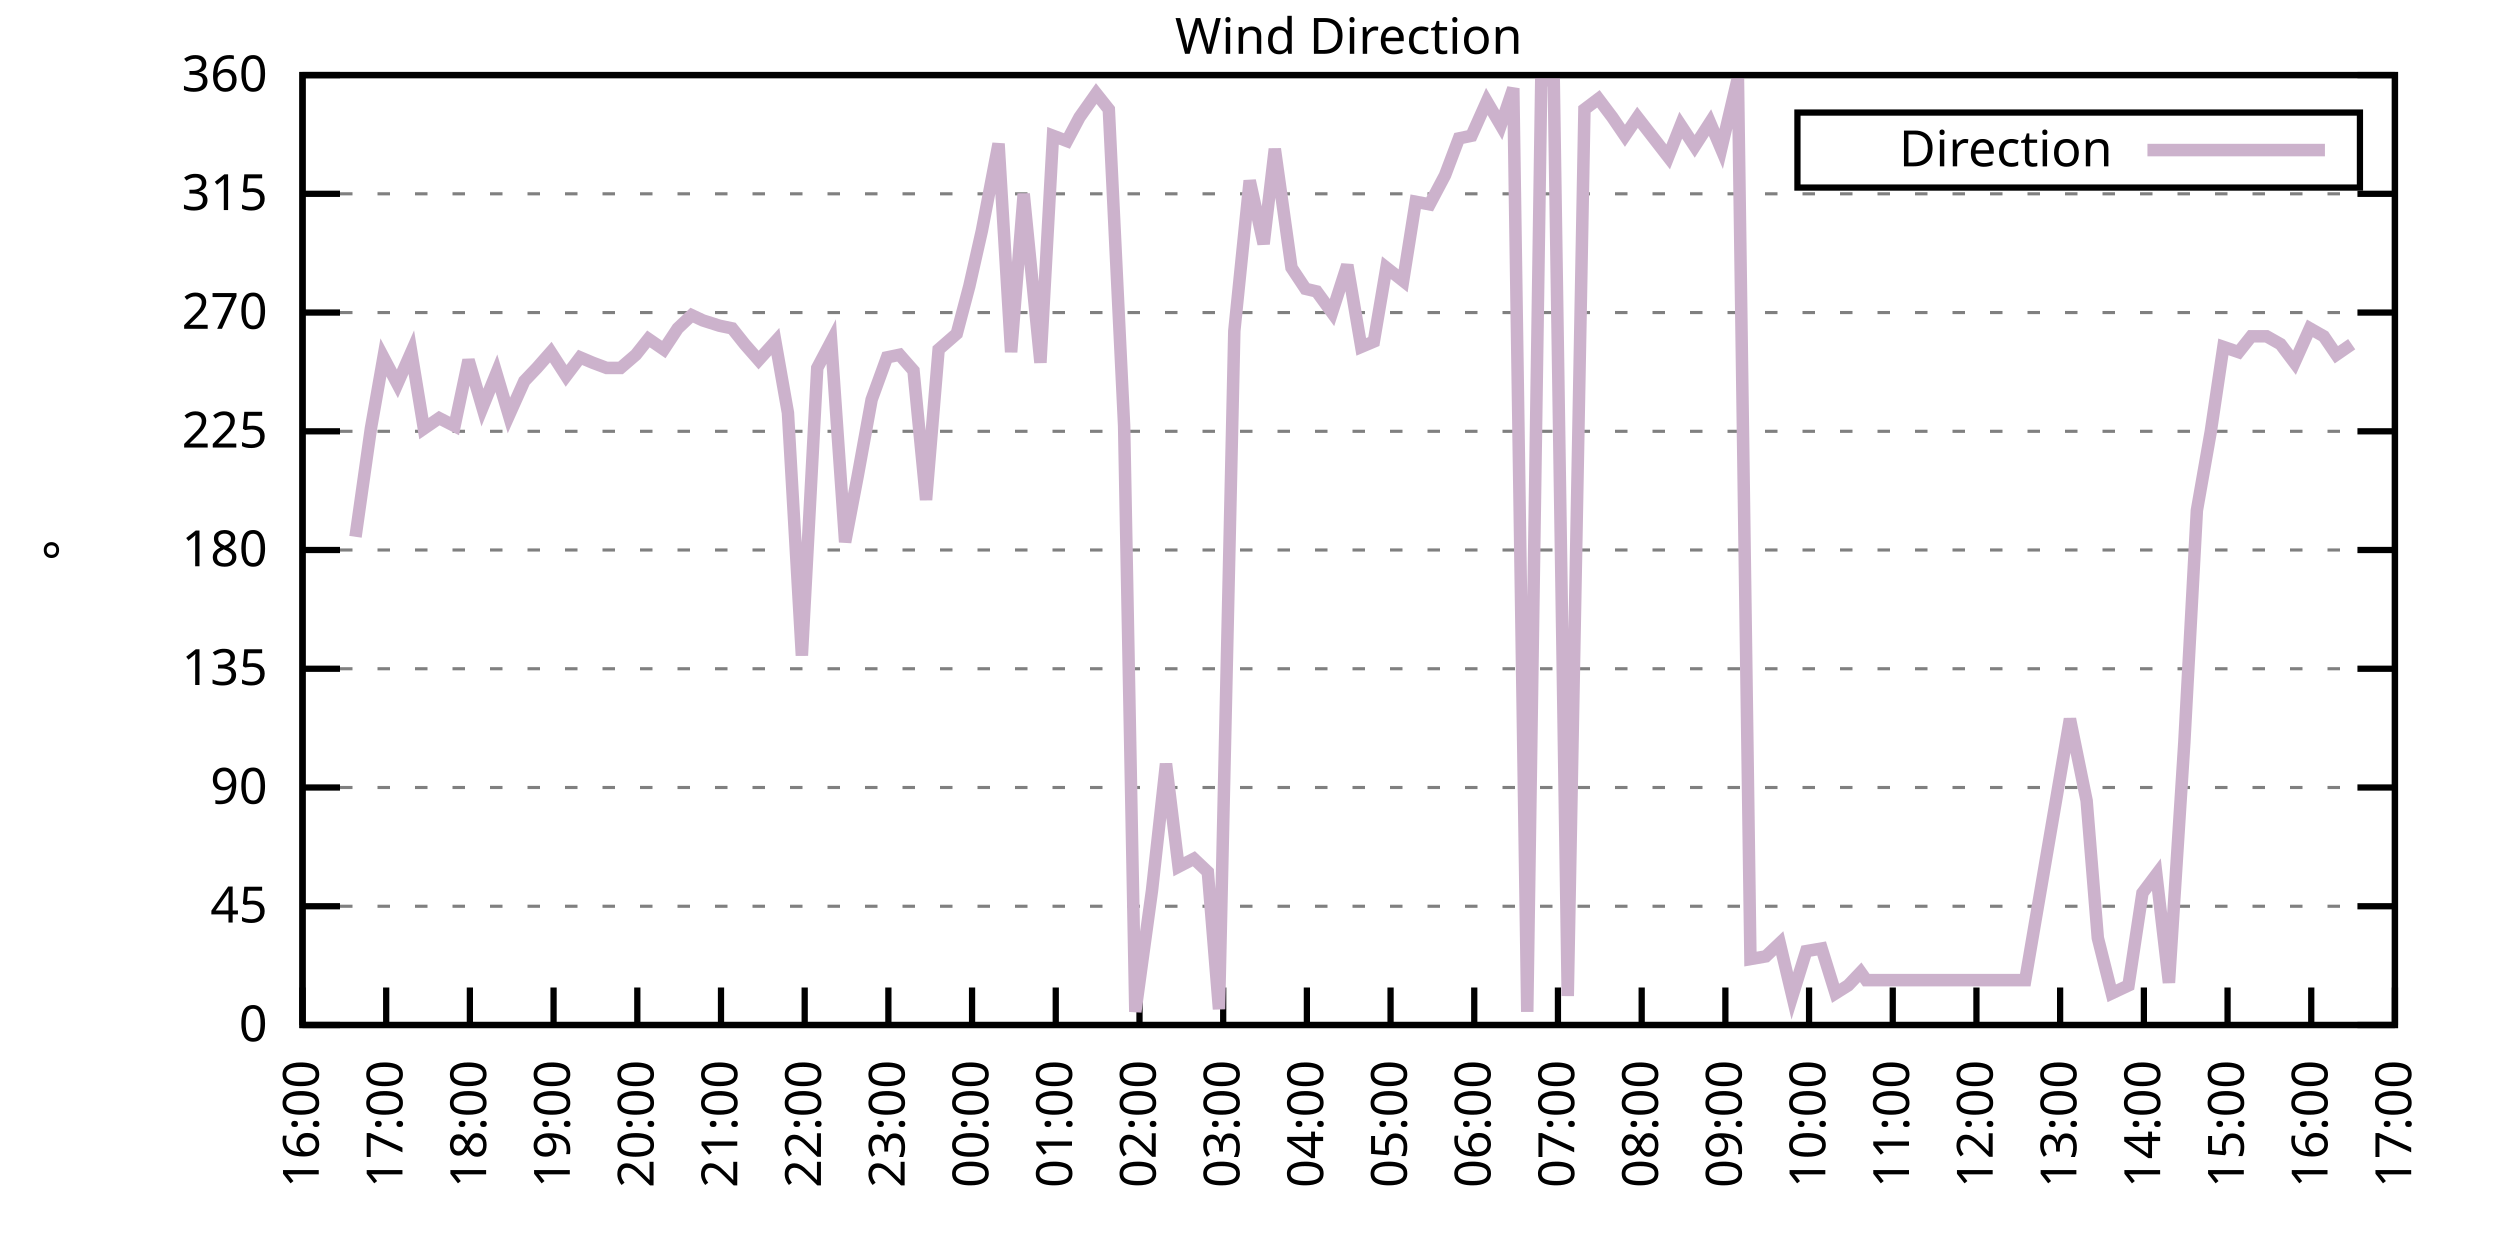
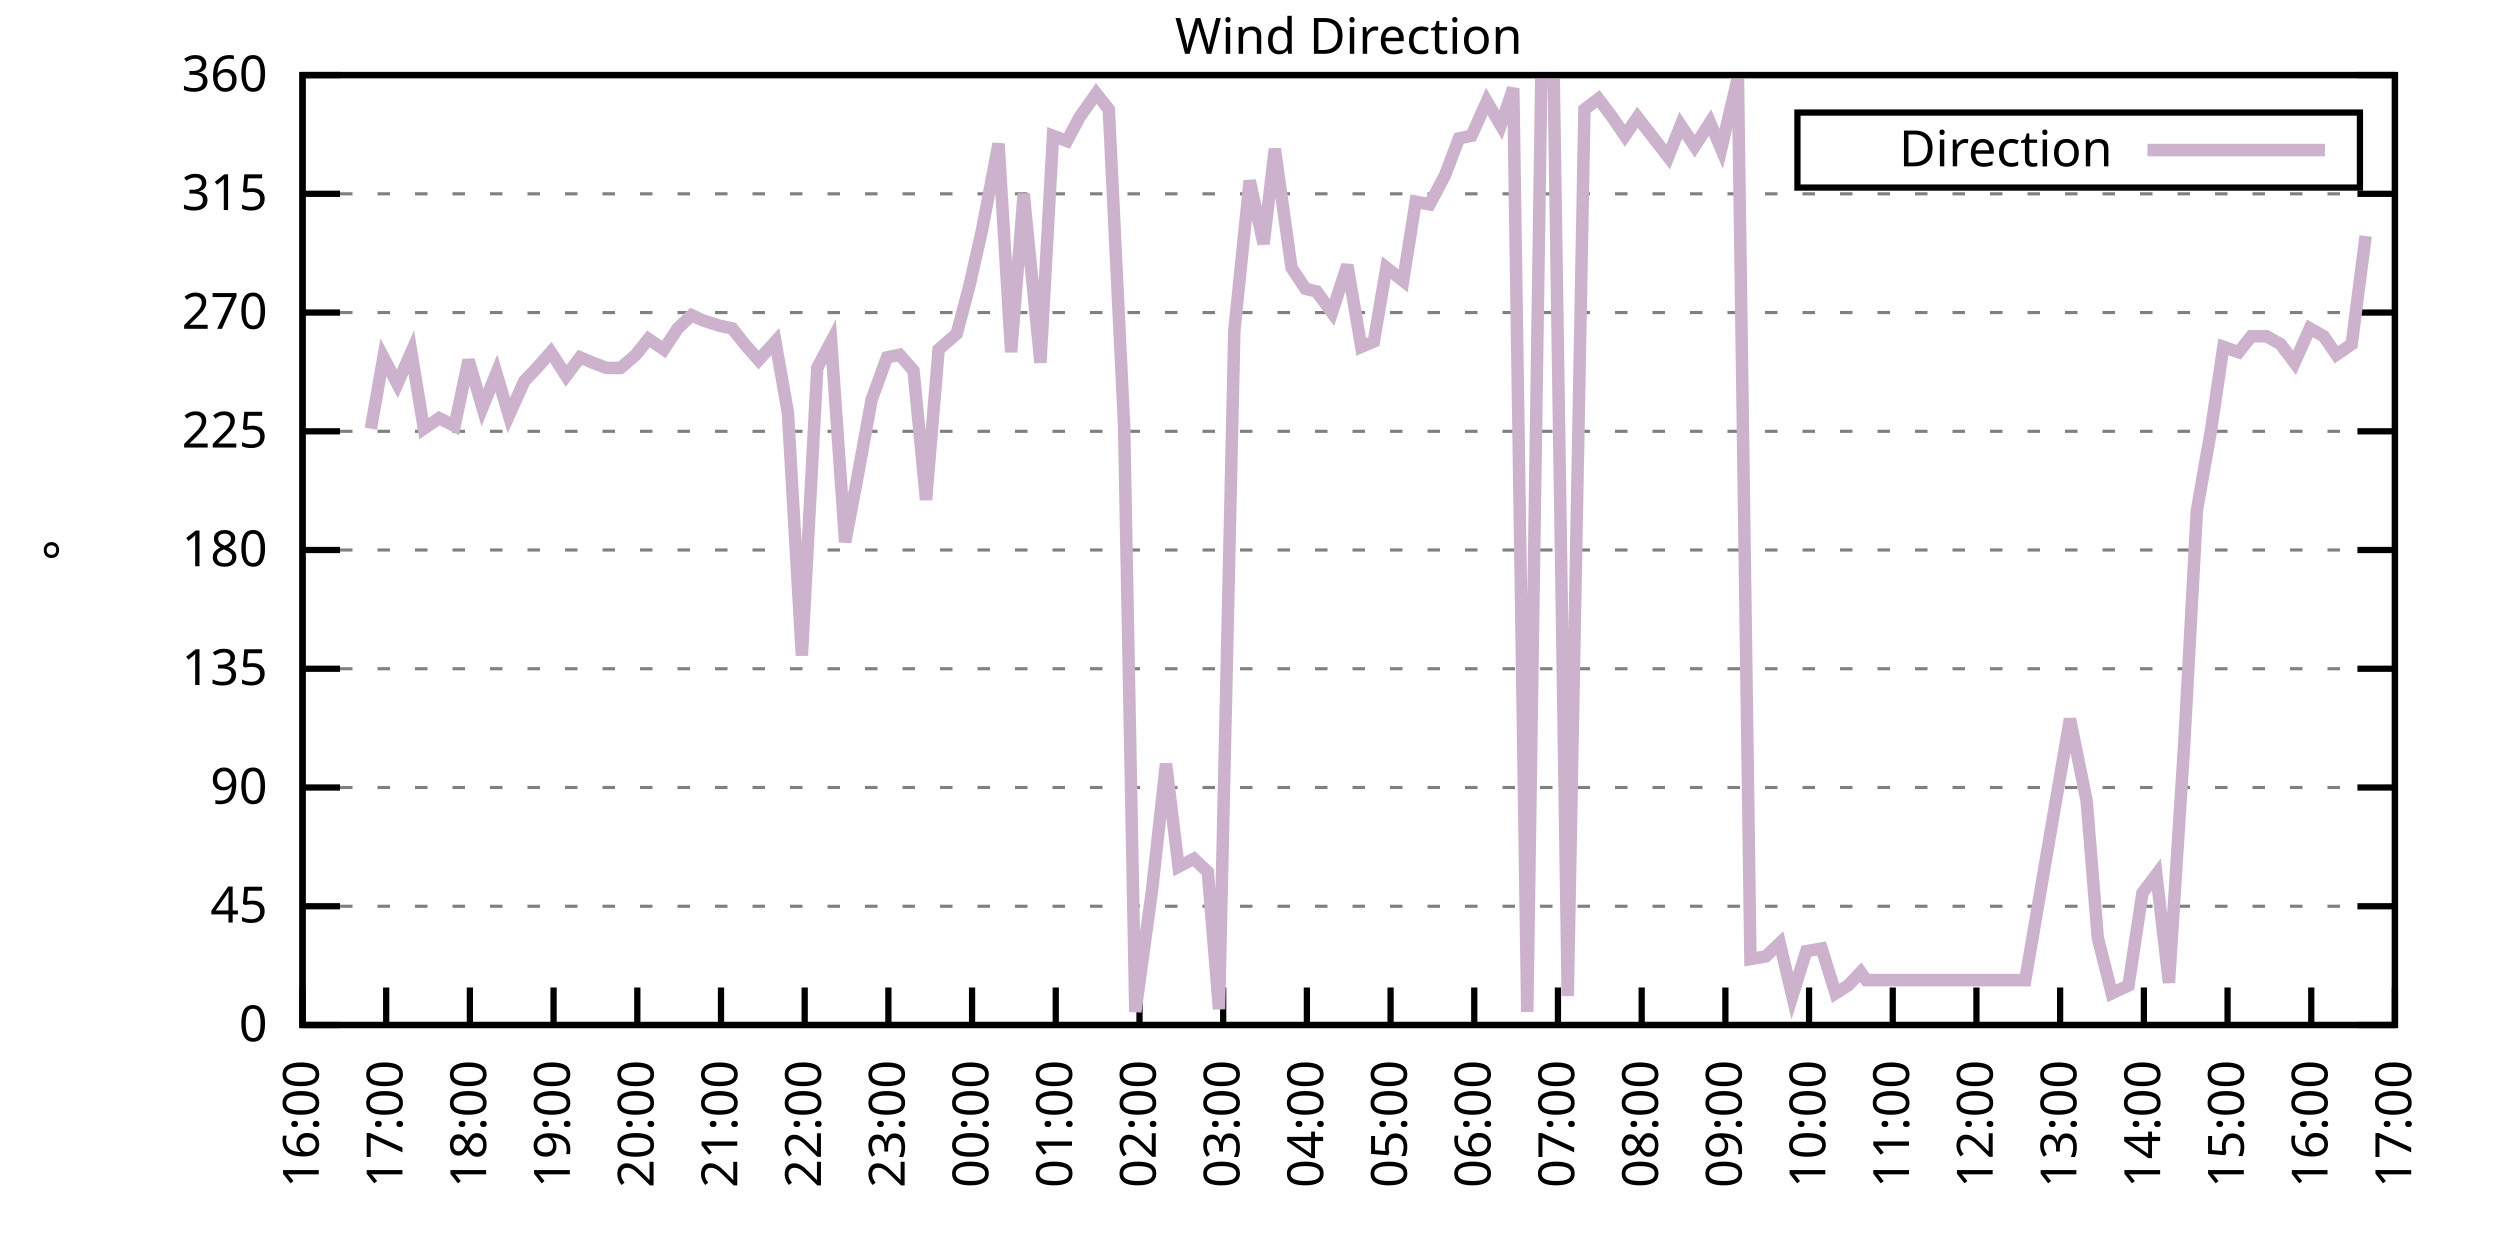
<svg xmlns="http://www.w3.org/2000/svg" xmlns:xlink="http://www.w3.org/1999/xlink" width="400" height="200" viewBox="0 0 400 200">
  <g id="gnuplot_canvas">
    <rect x="0" y="0" width="400" height="200" fill="none" />
    <defs>
      <circle id="gpDot" r="0.5" stroke-width="0.5" stroke="currentColor" />
      <path id="gpPt0" stroke-width="0.333" stroke="currentColor" d="M-1,0 h2 M0,-1 v2" />
      <path id="gpPt1" stroke-width="0.333" stroke="currentColor" d="M-1,-1 L1,1 M1,-1 L-1,1" />
      <path id="gpPt2" stroke-width="0.333" stroke="currentColor" d="M-1,0 L1,0 M0,-1 L0,1 M-1,-1 L1,1 M-1,1 L1,-1" />
      <rect id="gpPt3" stroke-width="0.333" stroke="currentColor" x="-1" y="-1" width="2" height="2" />
      <rect id="gpPt4" stroke-width="0.333" stroke="currentColor" fill="currentColor" x="-1" y="-1" width="2" height="2" />
      <circle id="gpPt5" stroke-width="0.333" stroke="currentColor" cx="0" cy="0" r="1" />
      <use xlink:href="#gpPt5" id="gpPt6" fill="currentColor" stroke="none" />
      <path id="gpPt7" stroke-width="0.333" stroke="currentColor" d="M0,-1.33 L-1.33,0.67 L1.33,0.67 z" />
      <use xlink:href="#gpPt7" id="gpPt8" fill="currentColor" stroke="none" />
      <use xlink:href="#gpPt7" id="gpPt9" stroke="currentColor" transform="rotate(180)" />
      <use xlink:href="#gpPt9" id="gpPt10" fill="currentColor" stroke="none" />
      <use xlink:href="#gpPt3" id="gpPt11" stroke="currentColor" transform="rotate(45)" />
      <use xlink:href="#gpPt11" id="gpPt12" fill="currentColor" stroke="none" />
      <path id="gpPt13" stroke-width="0.333" stroke="currentColor" d="M0,1.330 L1.265,0.411 L0.782,-1.067 L-0.782,-1.076 L-1.265,0.411 z" />
      <use xlink:href="#gpPt13" id="gpPt14" fill="currentColor" stroke="none" />
      <filter id="textbox" filterUnits="objectBoundingBox" x="0" y="0" height="1" width="1">
        <feFlood flood-color="white" flood-opacity="1" result="bgnd" />
        <feComposite in="SourceGraphic" in2="bgnd" operator="atop" />
      </filter>
      <filter id="greybox" filterUnits="objectBoundingBox" x="0" y="0" height="1" width="1">
        <feFlood flood-color="lightgrey" flood-opacity="1" result="grey" />
        <feComposite in="SourceGraphic" in2="grey" operator="atop" />
      </filter>
    </defs>
    <g fill="none" color="white" stroke="currentColor" stroke-width="1.00" stroke-linecap="butt" stroke-linejoin="miter">
</g>
    <g fill="none" color="black" stroke="currentColor" stroke-width="1.00" stroke-linecap="butt" stroke-linejoin="miter">
      <g stroke="none" shape-rendering="crispEdges">
        <polygon fill="rgb(255, 255, 255)" points="48.40,164.00 383.18,164.00 383.18,12.02 48.40,12.02 " />
      </g>
    </g>
    <g fill="none" color="black" stroke="currentColor" stroke-width="1.00" stroke-linecap="butt" stroke-linejoin="miter">
</g>
    <g fill="none" color="black" stroke="black" stroke-width="0.50" stroke-linecap="butt" stroke-linejoin="miter">
</g>
    <g fill="none" color="gray" stroke="currentColor" stroke-width="0.50" stroke-linecap="butt" stroke-linejoin="miter">
      <path stroke="gray" stroke-dasharray="2,4" class="gridline" d="M48.40,164.00 L383.19,164.00  " />
    </g>
    <g fill="none" color="gray" stroke="gray" stroke-width="1.00" stroke-linecap="butt" stroke-linejoin="miter">
</g>
    <g fill="none" color="black" stroke="currentColor" stroke-width="1.00" stroke-linecap="butt" stroke-linejoin="miter">
      <path stroke="black" d="M48.40,164.00 L54.40,164.00 M383.19,164.00 L377.19,164.00  " />
      <g transform="translate(42.80,166.60)" stroke="none" fill="black" font-family="Sans" font-size="8.00" text-anchor="end">
        <text>
          <tspan font-family="Sans"> 0</tspan>
        </text>
      </g>
    </g>
    <g fill="none" color="black" stroke="currentColor" stroke-width="1.00" stroke-linecap="butt" stroke-linejoin="miter">
</g>
    <g fill="none" color="black" stroke="black" stroke-width="0.50" stroke-linecap="butt" stroke-linejoin="miter">
</g>
    <g fill="none" color="gray" stroke="currentColor" stroke-width="0.50" stroke-linecap="butt" stroke-linejoin="miter">
      <path stroke="gray" stroke-dasharray="2,4" class="gridline" d="M48.40,145.00 L383.19,145.00  " />
    </g>
    <g fill="none" color="gray" stroke="gray" stroke-width="1.00" stroke-linecap="butt" stroke-linejoin="miter">
</g>
    <g fill="none" color="black" stroke="currentColor" stroke-width="1.00" stroke-linecap="butt" stroke-linejoin="miter">
      <path stroke="black" d="M48.40,145.00 L54.40,145.00 M383.19,145.00 L377.19,145.00  " />
      <g transform="translate(42.80,147.60)" stroke="none" fill="black" font-family="Sans" font-size="8.00" text-anchor="end">
        <text>
          <tspan font-family="Sans"> 45</tspan>
        </text>
      </g>
    </g>
    <g fill="none" color="black" stroke="currentColor" stroke-width="1.00" stroke-linecap="butt" stroke-linejoin="miter">
</g>
    <g fill="none" color="black" stroke="black" stroke-width="0.50" stroke-linecap="butt" stroke-linejoin="miter">
</g>
    <g fill="none" color="gray" stroke="currentColor" stroke-width="0.50" stroke-linecap="butt" stroke-linejoin="miter">
      <path stroke="gray" stroke-dasharray="2,4" class="gridline" d="M48.40,126.00 L383.19,126.00  " />
    </g>
    <g fill="none" color="gray" stroke="gray" stroke-width="1.00" stroke-linecap="butt" stroke-linejoin="miter">
</g>
    <g fill="none" color="black" stroke="currentColor" stroke-width="1.00" stroke-linecap="butt" stroke-linejoin="miter">
      <path stroke="black" d="M48.40,126.00 L54.40,126.00 M383.19,126.00 L377.19,126.00  " />
      <g transform="translate(42.80,128.60)" stroke="none" fill="black" font-family="Sans" font-size="8.00" text-anchor="end">
        <text>
          <tspan font-family="Sans"> 90</tspan>
        </text>
      </g>
    </g>
    <g fill="none" color="black" stroke="currentColor" stroke-width="1.00" stroke-linecap="butt" stroke-linejoin="miter">
</g>
    <g fill="none" color="black" stroke="black" stroke-width="0.50" stroke-linecap="butt" stroke-linejoin="miter">
</g>
    <g fill="none" color="gray" stroke="currentColor" stroke-width="0.50" stroke-linecap="butt" stroke-linejoin="miter">
      <path stroke="gray" stroke-dasharray="2,4" class="gridline" d="M48.40,107.00 L383.19,107.00  " />
    </g>
    <g fill="none" color="gray" stroke="gray" stroke-width="1.00" stroke-linecap="butt" stroke-linejoin="miter">
</g>
    <g fill="none" color="black" stroke="currentColor" stroke-width="1.00" stroke-linecap="butt" stroke-linejoin="miter">
      <path stroke="black" d="M48.40,107.00 L54.40,107.00 M383.19,107.00 L377.19,107.00  " />
      <g transform="translate(42.80,109.60)" stroke="none" fill="black" font-family="Sans" font-size="8.00" text-anchor="end">
        <text>
          <tspan font-family="Sans"> 135</tspan>
        </text>
      </g>
    </g>
    <g fill="none" color="black" stroke="currentColor" stroke-width="1.00" stroke-linecap="butt" stroke-linejoin="miter">
</g>
    <g fill="none" color="black" stroke="black" stroke-width="0.50" stroke-linecap="butt" stroke-linejoin="miter">
</g>
    <g fill="none" color="gray" stroke="currentColor" stroke-width="0.50" stroke-linecap="butt" stroke-linejoin="miter">
      <path stroke="gray" stroke-dasharray="2,4" class="gridline" d="M48.40,88.00 L383.19,88.00  " />
    </g>
    <g fill="none" color="gray" stroke="gray" stroke-width="1.00" stroke-linecap="butt" stroke-linejoin="miter">
</g>
    <g fill="none" color="black" stroke="currentColor" stroke-width="1.00" stroke-linecap="butt" stroke-linejoin="miter">
      <path stroke="black" d="M48.40,88.00 L54.40,88.00 M383.19,88.00 L377.19,88.00  " />
      <g transform="translate(42.80,90.60)" stroke="none" fill="black" font-family="Sans" font-size="8.00" text-anchor="end">
        <text>
          <tspan font-family="Sans"> 180</tspan>
        </text>
      </g>
    </g>
    <g fill="none" color="black" stroke="currentColor" stroke-width="1.00" stroke-linecap="butt" stroke-linejoin="miter">
</g>
    <g fill="none" color="black" stroke="black" stroke-width="0.50" stroke-linecap="butt" stroke-linejoin="miter">
</g>
    <g fill="none" color="gray" stroke="currentColor" stroke-width="0.50" stroke-linecap="butt" stroke-linejoin="miter">
      <path stroke="gray" stroke-dasharray="2,4" class="gridline" d="M48.40,69.01 L383.19,69.01  " />
    </g>
    <g fill="none" color="gray" stroke="gray" stroke-width="1.00" stroke-linecap="butt" stroke-linejoin="miter">
</g>
    <g fill="none" color="black" stroke="currentColor" stroke-width="1.00" stroke-linecap="butt" stroke-linejoin="miter">
      <path stroke="black" d="M48.40,69.01 L54.40,69.01 M383.19,69.01 L377.19,69.01  " />
      <g transform="translate(42.80,71.61)" stroke="none" fill="black" font-family="Sans" font-size="8.00" text-anchor="end">
        <text>
          <tspan font-family="Sans"> 225</tspan>
        </text>
      </g>
    </g>
    <g fill="none" color="black" stroke="currentColor" stroke-width="1.00" stroke-linecap="butt" stroke-linejoin="miter">
</g>
    <g fill="none" color="black" stroke="black" stroke-width="0.50" stroke-linecap="butt" stroke-linejoin="miter">
</g>
    <g fill="none" color="gray" stroke="currentColor" stroke-width="0.50" stroke-linecap="butt" stroke-linejoin="miter">
      <path stroke="gray" stroke-dasharray="2,4" class="gridline" d="M48.40,50.01 L383.19,50.01  " />
    </g>
    <g fill="none" color="gray" stroke="gray" stroke-width="1.00" stroke-linecap="butt" stroke-linejoin="miter">
</g>
    <g fill="none" color="black" stroke="currentColor" stroke-width="1.00" stroke-linecap="butt" stroke-linejoin="miter">
      <path stroke="black" d="M48.40,50.01 L54.40,50.01 M383.19,50.01 L377.19,50.01  " />
      <g transform="translate(42.80,52.61)" stroke="none" fill="black" font-family="Sans" font-size="8.00" text-anchor="end">
        <text>
          <tspan font-family="Sans"> 270</tspan>
        </text>
      </g>
    </g>
    <g fill="none" color="black" stroke="currentColor" stroke-width="1.00" stroke-linecap="butt" stroke-linejoin="miter">
</g>
    <g fill="none" color="black" stroke="black" stroke-width="0.50" stroke-linecap="butt" stroke-linejoin="miter">
</g>
    <g fill="none" color="gray" stroke="currentColor" stroke-width="0.50" stroke-linecap="butt" stroke-linejoin="miter">
      <path stroke="gray" stroke-dasharray="2,4" class="gridline" d="M48.40,31.01 L383.19,31.01  " />
    </g>
    <g fill="none" color="gray" stroke="gray" stroke-width="1.00" stroke-linecap="butt" stroke-linejoin="miter">
</g>
    <g fill="none" color="black" stroke="currentColor" stroke-width="1.00" stroke-linecap="butt" stroke-linejoin="miter">
      <path stroke="black" d="M48.40,31.01 L54.40,31.01 M383.19,31.01 L377.19,31.01  " />
      <g transform="translate(42.80,33.61)" stroke="none" fill="black" font-family="Sans" font-size="8.00" text-anchor="end">
        <text>
          <tspan font-family="Sans"> 315</tspan>
        </text>
      </g>
    </g>
    <g fill="none" color="black" stroke="currentColor" stroke-width="1.00" stroke-linecap="butt" stroke-linejoin="miter">
</g>
    <g fill="none" color="black" stroke="black" stroke-width="0.50" stroke-linecap="butt" stroke-linejoin="miter">
</g>
    <g fill="none" color="gray" stroke="currentColor" stroke-width="0.50" stroke-linecap="butt" stroke-linejoin="miter">
      <path stroke="gray" stroke-dasharray="2,4" class="gridline" d="M48.40,12.01 L383.19,12.01  " />
    </g>
    <g fill="none" color="gray" stroke="gray" stroke-width="1.00" stroke-linecap="butt" stroke-linejoin="miter">
</g>
    <g fill="none" color="black" stroke="currentColor" stroke-width="1.00" stroke-linecap="butt" stroke-linejoin="miter">
      <path stroke="black" d="M48.40,12.01 L54.40,12.01 M383.19,12.01 L377.19,12.01  " />
      <g transform="translate(42.80,14.61)" stroke="none" fill="black" font-family="Sans" font-size="8.00" text-anchor="end">
        <text>
          <tspan font-family="Sans"> 360</tspan>
        </text>
      </g>
    </g>
    <g fill="none" color="black" stroke="currentColor" stroke-width="1.00" stroke-linecap="butt" stroke-linejoin="miter">
      <path stroke="black" d="M48.40,164.00 L48.40,158.00  " />
      <g transform="translate(51.00,169.60) rotate(270.00)" stroke="none" fill="black" font-family="Sans" font-size="8.00" text-anchor="end">
        <text>
          <tspan font-family="Sans">16:00</tspan>
        </text>
      </g>
    </g>
    <g fill="none" color="black" stroke="currentColor" stroke-width="1.00" stroke-linecap="butt" stroke-linejoin="miter">
      <path stroke="black" d="M61.79,164.00 L61.79,158.00  " />
      <g transform="translate(64.39,169.60) rotate(270.00)" stroke="none" fill="black" font-family="Sans" font-size="8.00" text-anchor="end">
        <text>
          <tspan font-family="Sans">17:00</tspan>
        </text>
      </g>
    </g>
    <g fill="none" color="black" stroke="currentColor" stroke-width="1.00" stroke-linecap="butt" stroke-linejoin="miter">
      <path stroke="black" d="M75.18,164.00 L75.18,158.00  " />
      <g transform="translate(77.78,169.60) rotate(270.00)" stroke="none" fill="black" font-family="Sans" font-size="8.00" text-anchor="end">
        <text>
          <tspan font-family="Sans">18:00</tspan>
        </text>
      </g>
    </g>
    <g fill="none" color="black" stroke="currentColor" stroke-width="1.00" stroke-linecap="butt" stroke-linejoin="miter">
      <path stroke="black" d="M88.57,164.00 L88.57,158.00  " />
      <g transform="translate(91.17,169.60) rotate(270.00)" stroke="none" fill="black" font-family="Sans" font-size="8.00" text-anchor="end">
        <text>
          <tspan font-family="Sans">19:00</tspan>
        </text>
      </g>
    </g>
    <g fill="none" color="black" stroke="currentColor" stroke-width="1.00" stroke-linecap="butt" stroke-linejoin="miter">
      <path stroke="black" d="M101.97,164.00 L101.97,158.00  " />
      <g transform="translate(104.57,169.60) rotate(270.00)" stroke="none" fill="black" font-family="Sans" font-size="8.00" text-anchor="end">
        <text>
          <tspan font-family="Sans">20:00</tspan>
        </text>
      </g>
    </g>
    <g fill="none" color="black" stroke="currentColor" stroke-width="1.00" stroke-linecap="butt" stroke-linejoin="miter">
      <path stroke="black" d="M115.36,164.00 L115.36,158.00  " />
      <g transform="translate(117.96,169.60) rotate(270.00)" stroke="none" fill="black" font-family="Sans" font-size="8.00" text-anchor="end">
        <text>
          <tspan font-family="Sans">21:00</tspan>
        </text>
      </g>
    </g>
    <g fill="none" color="black" stroke="currentColor" stroke-width="1.00" stroke-linecap="butt" stroke-linejoin="miter">
      <path stroke="black" d="M128.75,164.00 L128.75,158.00  " />
      <g transform="translate(131.35,169.60) rotate(270.00)" stroke="none" fill="black" font-family="Sans" font-size="8.00" text-anchor="end">
        <text>
          <tspan font-family="Sans">22:00</tspan>
        </text>
      </g>
    </g>
    <g fill="none" color="black" stroke="currentColor" stroke-width="1.00" stroke-linecap="butt" stroke-linejoin="miter">
      <path stroke="black" d="M142.14,164.00 L142.14,158.00  " />
      <g transform="translate(144.74,169.60) rotate(270.00)" stroke="none" fill="black" font-family="Sans" font-size="8.00" text-anchor="end">
        <text>
          <tspan font-family="Sans">23:00</tspan>
        </text>
      </g>
    </g>
    <g fill="none" color="black" stroke="currentColor" stroke-width="1.00" stroke-linecap="butt" stroke-linejoin="miter">
      <path stroke="black" d="M155.53,164.00 L155.53,158.00  " />
      <g transform="translate(158.13,169.60) rotate(270.00)" stroke="none" fill="black" font-family="Sans" font-size="8.00" text-anchor="end">
        <text>
          <tspan font-family="Sans">00:00</tspan>
        </text>
      </g>
    </g>
    <g fill="none" color="black" stroke="currentColor" stroke-width="1.00" stroke-linecap="butt" stroke-linejoin="miter">
      <path stroke="black" d="M168.92,164.00 L168.92,158.00  " />
      <g transform="translate(171.52,169.60) rotate(270.00)" stroke="none" fill="black" font-family="Sans" font-size="8.00" text-anchor="end">
        <text>
          <tspan font-family="Sans">01:00</tspan>
        </text>
      </g>
    </g>
    <g fill="none" color="black" stroke="currentColor" stroke-width="1.00" stroke-linecap="butt" stroke-linejoin="miter">
      <path stroke="black" d="M182.32,164.00 L182.32,158.00  " />
      <g transform="translate(184.92,169.60) rotate(270.00)" stroke="none" fill="black" font-family="Sans" font-size="8.00" text-anchor="end">
        <text>
          <tspan font-family="Sans">02:00</tspan>
        </text>
      </g>
    </g>
    <g fill="none" color="black" stroke="currentColor" stroke-width="1.00" stroke-linecap="butt" stroke-linejoin="miter">
      <path stroke="black" d="M195.71,164.00 L195.71,158.00  " />
      <g transform="translate(198.31,169.60) rotate(270.00)" stroke="none" fill="black" font-family="Sans" font-size="8.00" text-anchor="end">
        <text>
          <tspan font-family="Sans">03:00</tspan>
        </text>
      </g>
    </g>
    <g fill="none" color="black" stroke="currentColor" stroke-width="1.00" stroke-linecap="butt" stroke-linejoin="miter">
      <path stroke="black" d="M209.10,164.00 L209.10,158.00  " />
      <g transform="translate(211.70,169.60) rotate(270.00)" stroke="none" fill="black" font-family="Sans" font-size="8.00" text-anchor="end">
        <text>
          <tspan font-family="Sans">04:00</tspan>
        </text>
      </g>
    </g>
    <g fill="none" color="black" stroke="currentColor" stroke-width="1.00" stroke-linecap="butt" stroke-linejoin="miter">
      <path stroke="black" d="M222.49,164.00 L222.49,158.00  " />
      <g transform="translate(225.09,169.60) rotate(270.00)" stroke="none" fill="black" font-family="Sans" font-size="8.00" text-anchor="end">
        <text>
          <tspan font-family="Sans">05:00</tspan>
        </text>
      </g>
    </g>
    <g fill="none" color="black" stroke="currentColor" stroke-width="1.00" stroke-linecap="butt" stroke-linejoin="miter">
      <path stroke="black" d="M235.88,164.00 L235.88,158.00  " />
      <g transform="translate(238.48,169.60) rotate(270.00)" stroke="none" fill="black" font-family="Sans" font-size="8.00" text-anchor="end">
        <text>
          <tspan font-family="Sans">06:00</tspan>
        </text>
      </g>
    </g>
    <g fill="none" color="black" stroke="currentColor" stroke-width="1.00" stroke-linecap="butt" stroke-linejoin="miter">
      <path stroke="black" d="M249.27,164.00 L249.27,158.00  " />
      <g transform="translate(251.87,169.60) rotate(270.00)" stroke="none" fill="black" font-family="Sans" font-size="8.00" text-anchor="end">
        <text>
          <tspan font-family="Sans">07:00</tspan>
        </text>
      </g>
    </g>
    <g fill="none" color="black" stroke="currentColor" stroke-width="1.00" stroke-linecap="butt" stroke-linejoin="miter">
      <path stroke="black" d="M262.67,164.00 L262.67,158.00  " />
      <g transform="translate(265.27,169.60) rotate(270.00)" stroke="none" fill="black" font-family="Sans" font-size="8.00" text-anchor="end">
        <text>
          <tspan font-family="Sans">08:00</tspan>
        </text>
      </g>
    </g>
    <g fill="none" color="black" stroke="currentColor" stroke-width="1.00" stroke-linecap="butt" stroke-linejoin="miter">
      <path stroke="black" d="M276.06,164.00 L276.06,158.00  " />
      <g transform="translate(278.66,169.60) rotate(270.00)" stroke="none" fill="black" font-family="Sans" font-size="8.00" text-anchor="end">
        <text>
          <tspan font-family="Sans">09:00</tspan>
        </text>
      </g>
    </g>
    <g fill="none" color="black" stroke="currentColor" stroke-width="1.00" stroke-linecap="butt" stroke-linejoin="miter">
      <path stroke="black" d="M289.45,164.00 L289.45,158.00  " />
      <g transform="translate(292.05,169.60) rotate(270.00)" stroke="none" fill="black" font-family="Sans" font-size="8.00" text-anchor="end">
        <text>
          <tspan font-family="Sans">10:00</tspan>
        </text>
      </g>
    </g>
    <g fill="none" color="black" stroke="currentColor" stroke-width="1.00" stroke-linecap="butt" stroke-linejoin="miter">
      <path stroke="black" d="M302.84,164.00 L302.84,158.00  " />
      <g transform="translate(305.44,169.60) rotate(270.00)" stroke="none" fill="black" font-family="Sans" font-size="8.00" text-anchor="end">
        <text>
          <tspan font-family="Sans">11:00</tspan>
        </text>
      </g>
    </g>
    <g fill="none" color="black" stroke="currentColor" stroke-width="1.00" stroke-linecap="butt" stroke-linejoin="miter">
      <path stroke="black" d="M316.23,164.00 L316.23,158.00  " />
      <g transform="translate(318.83,169.60) rotate(270.00)" stroke="none" fill="black" font-family="Sans" font-size="8.00" text-anchor="end">
        <text>
          <tspan font-family="Sans">12:00</tspan>
        </text>
      </g>
    </g>
    <g fill="none" color="black" stroke="currentColor" stroke-width="1.00" stroke-linecap="butt" stroke-linejoin="miter">
      <path stroke="black" d="M329.62,164.00 L329.62,158.00  " />
      <g transform="translate(332.22,169.60) rotate(270.00)" stroke="none" fill="black" font-family="Sans" font-size="8.00" text-anchor="end">
        <text>
          <tspan font-family="Sans">13:00</tspan>
        </text>
      </g>
    </g>
    <g fill="none" color="black" stroke="currentColor" stroke-width="1.00" stroke-linecap="butt" stroke-linejoin="miter">
      <path stroke="black" d="M343.02,164.00 L343.02,158.00  " />
      <g transform="translate(345.62,169.60) rotate(270.00)" stroke="none" fill="black" font-family="Sans" font-size="8.00" text-anchor="end">
        <text>
          <tspan font-family="Sans">14:00</tspan>
        </text>
      </g>
    </g>
    <g fill="none" color="black" stroke="currentColor" stroke-width="1.00" stroke-linecap="butt" stroke-linejoin="miter">
      <path stroke="black" d="M356.41,164.00 L356.41,158.00  " />
      <g transform="translate(359.01,169.60) rotate(270.00)" stroke="none" fill="black" font-family="Sans" font-size="8.00" text-anchor="end">
        <text>
          <tspan font-family="Sans">15:00</tspan>
        </text>
      </g>
    </g>
    <g fill="none" color="black" stroke="currentColor" stroke-width="1.00" stroke-linecap="butt" stroke-linejoin="miter">
      <path stroke="black" d="M369.80,164.00 L369.80,158.00  " />
      <g transform="translate(372.40,169.60) rotate(270.00)" stroke="none" fill="black" font-family="Sans" font-size="8.00" text-anchor="end">
        <text>
          <tspan font-family="Sans">16:00</tspan>
        </text>
      </g>
    </g>
    <g fill="none" color="black" stroke="currentColor" stroke-width="1.00" stroke-linecap="butt" stroke-linejoin="miter">
      <path stroke="black" d="M383.19,164.00 L383.19,158.00  " />
      <g transform="translate(385.79,169.60) rotate(270.00)" stroke="none" fill="black" font-family="Sans" font-size="8.00" text-anchor="end">
        <text>
          <tspan font-family="Sans">17:00</tspan>
        </text>
      </g>
    </g>
    <g fill="none" color="black" stroke="currentColor" stroke-width="1.00" stroke-linecap="butt" stroke-linejoin="miter">
</g>
    <g fill="none" color="black" stroke="currentColor" stroke-width="1.00" stroke-linecap="butt" stroke-linejoin="miter">
      <path stroke="black" d="M48.40,12.01 L48.40,164.00 L383.19,164.00 L383.19,12.01 L48.40,12.01 Z  " />
    </g>
    <g fill="none" color="black" stroke="currentColor" stroke-width="1.00" stroke-linecap="butt" stroke-linejoin="miter">
</g>
    <g fill="none" color="black" stroke="currentColor" stroke-width="1.00" stroke-linecap="butt" stroke-linejoin="miter">
      <path stroke="black" d="M287.59,30.01 L287.59,18.01 L377.59,18.01 L377.59,30.01 L287.59,30.01 Z  " />
    </g>
    <g id="Wind_direction_plot_1">
      <g fill="none" color="white" stroke="black" stroke-width="2.00" stroke-linecap="butt" stroke-linejoin="miter">
</g>
      <g fill="none" color="black" stroke="currentColor" stroke-width="2.00" stroke-linecap="butt" stroke-linejoin="miter">
        <g transform="translate(337.99,26.61)" stroke="none" fill="black" font-family="Sans" font-size="8.00" text-anchor="end">
          <text>
            <tspan font-family="Sans">Direction</tspan>
          </text>
        </g>
      </g>
      <g fill="none" color="black" stroke="currentColor" stroke-width="2.00" stroke-linecap="butt" stroke-linejoin="miter">
-         <path stroke="rgb(204, 178, 204)" d="M343.59,24.01 L371.99,24.01 M56.88,85.89 L59.34,68.58 L61.35,57.18 L63.58,61.41 L65.81,56.34 L67.82,68.58   L70.27,66.90 L72.73,68.16 L74.96,57.61 L77.19,65.21 L79.42,59.72 L81.43,66.47 L83.89,60.98 L85.90,58.87   L88.13,56.34 L90.58,60.14 L92.82,57.18 L94.82,58.03 L97.06,58.87 L99.29,58.87 L101.74,56.76 L103.75,54.23   L106.21,55.92 L108.44,52.54 L110.67,50.43 L112.46,51.27 L115.13,52.12 L117.14,52.54 L119.15,55.07 L121.38,57.61   L124.06,54.65 L126.07,66.05 L128.30,104.89 L130.76,58.87 L132.99,54.65 L135.22,86.74 L137.23,76.18 L139.46,63.94   L141.92,57.18 L143.93,56.76 L146.16,59.30 L148.17,79.98 L150.18,55.92 L153.08,53.39 L155.09,45.79 L157.10,36.92   L159.77,22.99 L161.78,56.34 L163.79,31.01 L166.47,58.03 L168.48,21.72 L170.71,22.56 L172.72,18.77 L175.40,14.97   L177.41,17.50 L179.86,68.16 L181.65,161.89 L184.32,142.47 L186.56,122.20 L188.57,138.67 L191.02,137.40 L193.25,139.51   L195.04,161.47 L197.49,52.96 L199.95,28.90 L202.18,39.03 L203.97,23.83 L206.64,42.83 L208.88,46.21 L210.66,46.63   L213.12,50.01 L215.57,42.41 L217.80,55.50 L219.81,54.65 L221.82,42.83 L224.50,44.94 L226.51,32.28 L228.74,32.70   L231.20,28.05 L233.43,22.14 L235.44,21.72 L237.89,16.23 L240.12,20.03 L242.13,14.12 L244.36,161.89 L246.60,12.85   L248.60,12.85 L250.84,159.36 L253.51,17.50 L255.75,15.81 L257.98,18.77 L259.99,21.72 L262.00,18.77 L266.91,25.10   L268.92,20.03 L271.15,23.41 L273.60,19.61 L275.39,23.83 L278.07,12.43 L280.07,153.45 L282.53,153.02 L284.76,150.91   L286.77,159.36 L289.00,152.18 L291.46,151.76 L293.69,158.93 L295.70,157.67 L297.71,155.56 L298.60,156.82 L324.04,156.82   L331.19,115.03 L333.86,128.11 L335.65,150.07 L337.88,158.93 L340.56,157.67 L342.79,142.89 L345.02,139.93 L347.03,157.24   L349.49,118.83 L351.50,81.67 L353.73,69.01 L355.74,55.50 L358.19,56.34 L360.20,53.81 L362.66,53.81 L364.89,55.07   L367.12,58.03 L369.58,52.54 L371.81,53.81 L373.82,56.76 L376.27,55.07  " />
+         <path stroke="rgb(204, 178, 204)" d="M343.59,24.01 L371.99,24.01 M59.34,68.58 L61.35,57.18 L63.58,61.41 L65.81,56.34 L67.82,68.58 L70.27,66.90   L72.73,68.16 L74.96,57.61 L77.19,65.21 L79.42,59.72 L81.43,66.47 L83.89,60.98 L85.90,58.87 L88.13,56.34   L90.58,60.14 L92.82,57.18 L94.82,58.03 L97.06,58.87 L99.29,58.87 L101.74,56.76 L103.75,54.23 L106.21,55.92   L108.44,52.54 L110.67,50.43 L112.46,51.27 L115.13,52.12 L117.14,52.54 L119.15,55.07 L121.38,57.61 L124.06,54.65   L126.07,66.05 L128.30,104.89 L130.76,58.87 L132.99,54.65 L135.22,86.74 L137.23,76.18 L139.46,63.94 L141.92,57.18   L143.93,56.76 L146.16,59.30 L148.17,79.98 L150.18,55.92 L153.08,53.39 L155.09,45.79 L157.10,36.92 L159.77,22.99   L161.78,56.34 L163.79,31.01 L166.47,58.03 L168.48,21.72 L170.71,22.56 L172.72,18.77 L175.40,14.97 L177.41,17.50   L179.86,68.16 L181.65,161.89 L184.32,142.47 L186.56,122.20 L188.57,138.67 L191.02,137.40 L193.25,139.51 L195.04,161.47   L197.49,52.96 L199.95,28.90 L202.18,39.03 L203.97,23.83 L206.64,42.83 L208.88,46.21 L210.66,46.63 L213.12,50.01   L215.57,42.41 L217.80,55.50 L219.81,54.65 L221.82,42.83 L224.50,44.94 L226.51,32.28 L228.74,32.70 L231.20,28.05   L233.43,22.14 L235.44,21.72 L237.89,16.23 L240.12,20.03 L242.13,14.12 L244.36,161.89 L246.60,12.85 L248.60,12.85   L250.84,159.36 L253.51,17.50 L255.75,15.81 L257.98,18.77 L259.99,21.72 L262.00,18.77 L266.91,25.10 L268.92,20.03   L271.15,23.41 L273.60,19.61 L275.39,23.83 L278.07,12.43 L280.07,153.45 L282.53,153.02 L284.76,150.91 L286.77,159.36   L289.00,152.18 L291.46,151.76 L293.69,158.93 L295.70,157.67 L297.71,155.56 L298.60,156.82 L324.04,156.82 L331.19,115.03   L333.86,128.11 L335.65,150.07 L337.88,158.93 L340.56,157.67 L342.79,142.89 L345.02,139.93 L347.03,157.24 L349.49,118.83   L351.50,81.67 L353.73,69.01 L355.74,55.50 L358.19,56.34 L360.20,53.81 L362.66,53.81 L364.89,55.07 L367.12,58.03   L369.58,52.54 L371.81,53.81 L373.82,56.76 L376.27,55.07 L378.50,37.76  " />
      </g>
    </g>
    <g fill="none" color="black" stroke="currentColor" stroke-width="2.00" stroke-linecap="butt" stroke-linejoin="miter">
</g>
    <g fill="none" color="black" stroke="black" stroke-width="1.00" stroke-linecap="butt" stroke-linejoin="miter">
</g>
    <g fill="none" color="black" stroke="currentColor" stroke-width="1.00" stroke-linecap="butt" stroke-linejoin="miter">
      <path stroke="black" d="M48.40,12.01 L48.40,164.00 L383.19,164.00 L383.19,12.01 L48.40,12.01 Z  " />
      <g transform="translate(12.80,88.01) rotate(270.00)" stroke="none" fill="black" font-family="Sans" font-size="8.00" text-anchor="middle">
        <text>
          <tspan font-family="Sans">°</tspan>
        </text>
      </g>
    </g>
    <g fill="none" color="black" stroke="currentColor" stroke-width="1.00" stroke-linecap="butt" stroke-linejoin="miter">
</g>
    <g fill="none" color="black" stroke="currentColor" stroke-width="1.00" stroke-linecap="butt" stroke-linejoin="miter">
      <g transform="translate(215.79,8.61)" stroke="none" fill="black" font-family="Sans" font-size="8.00" text-anchor="middle">
        <text>
          <tspan font-family="Sans">Wind Direction</tspan>
        </text>
      </g>
    </g>
    <g fill="none" color="black" stroke="currentColor" stroke-width="1.00" stroke-linecap="butt" stroke-linejoin="miter">
</g>
  </g>
</svg>
